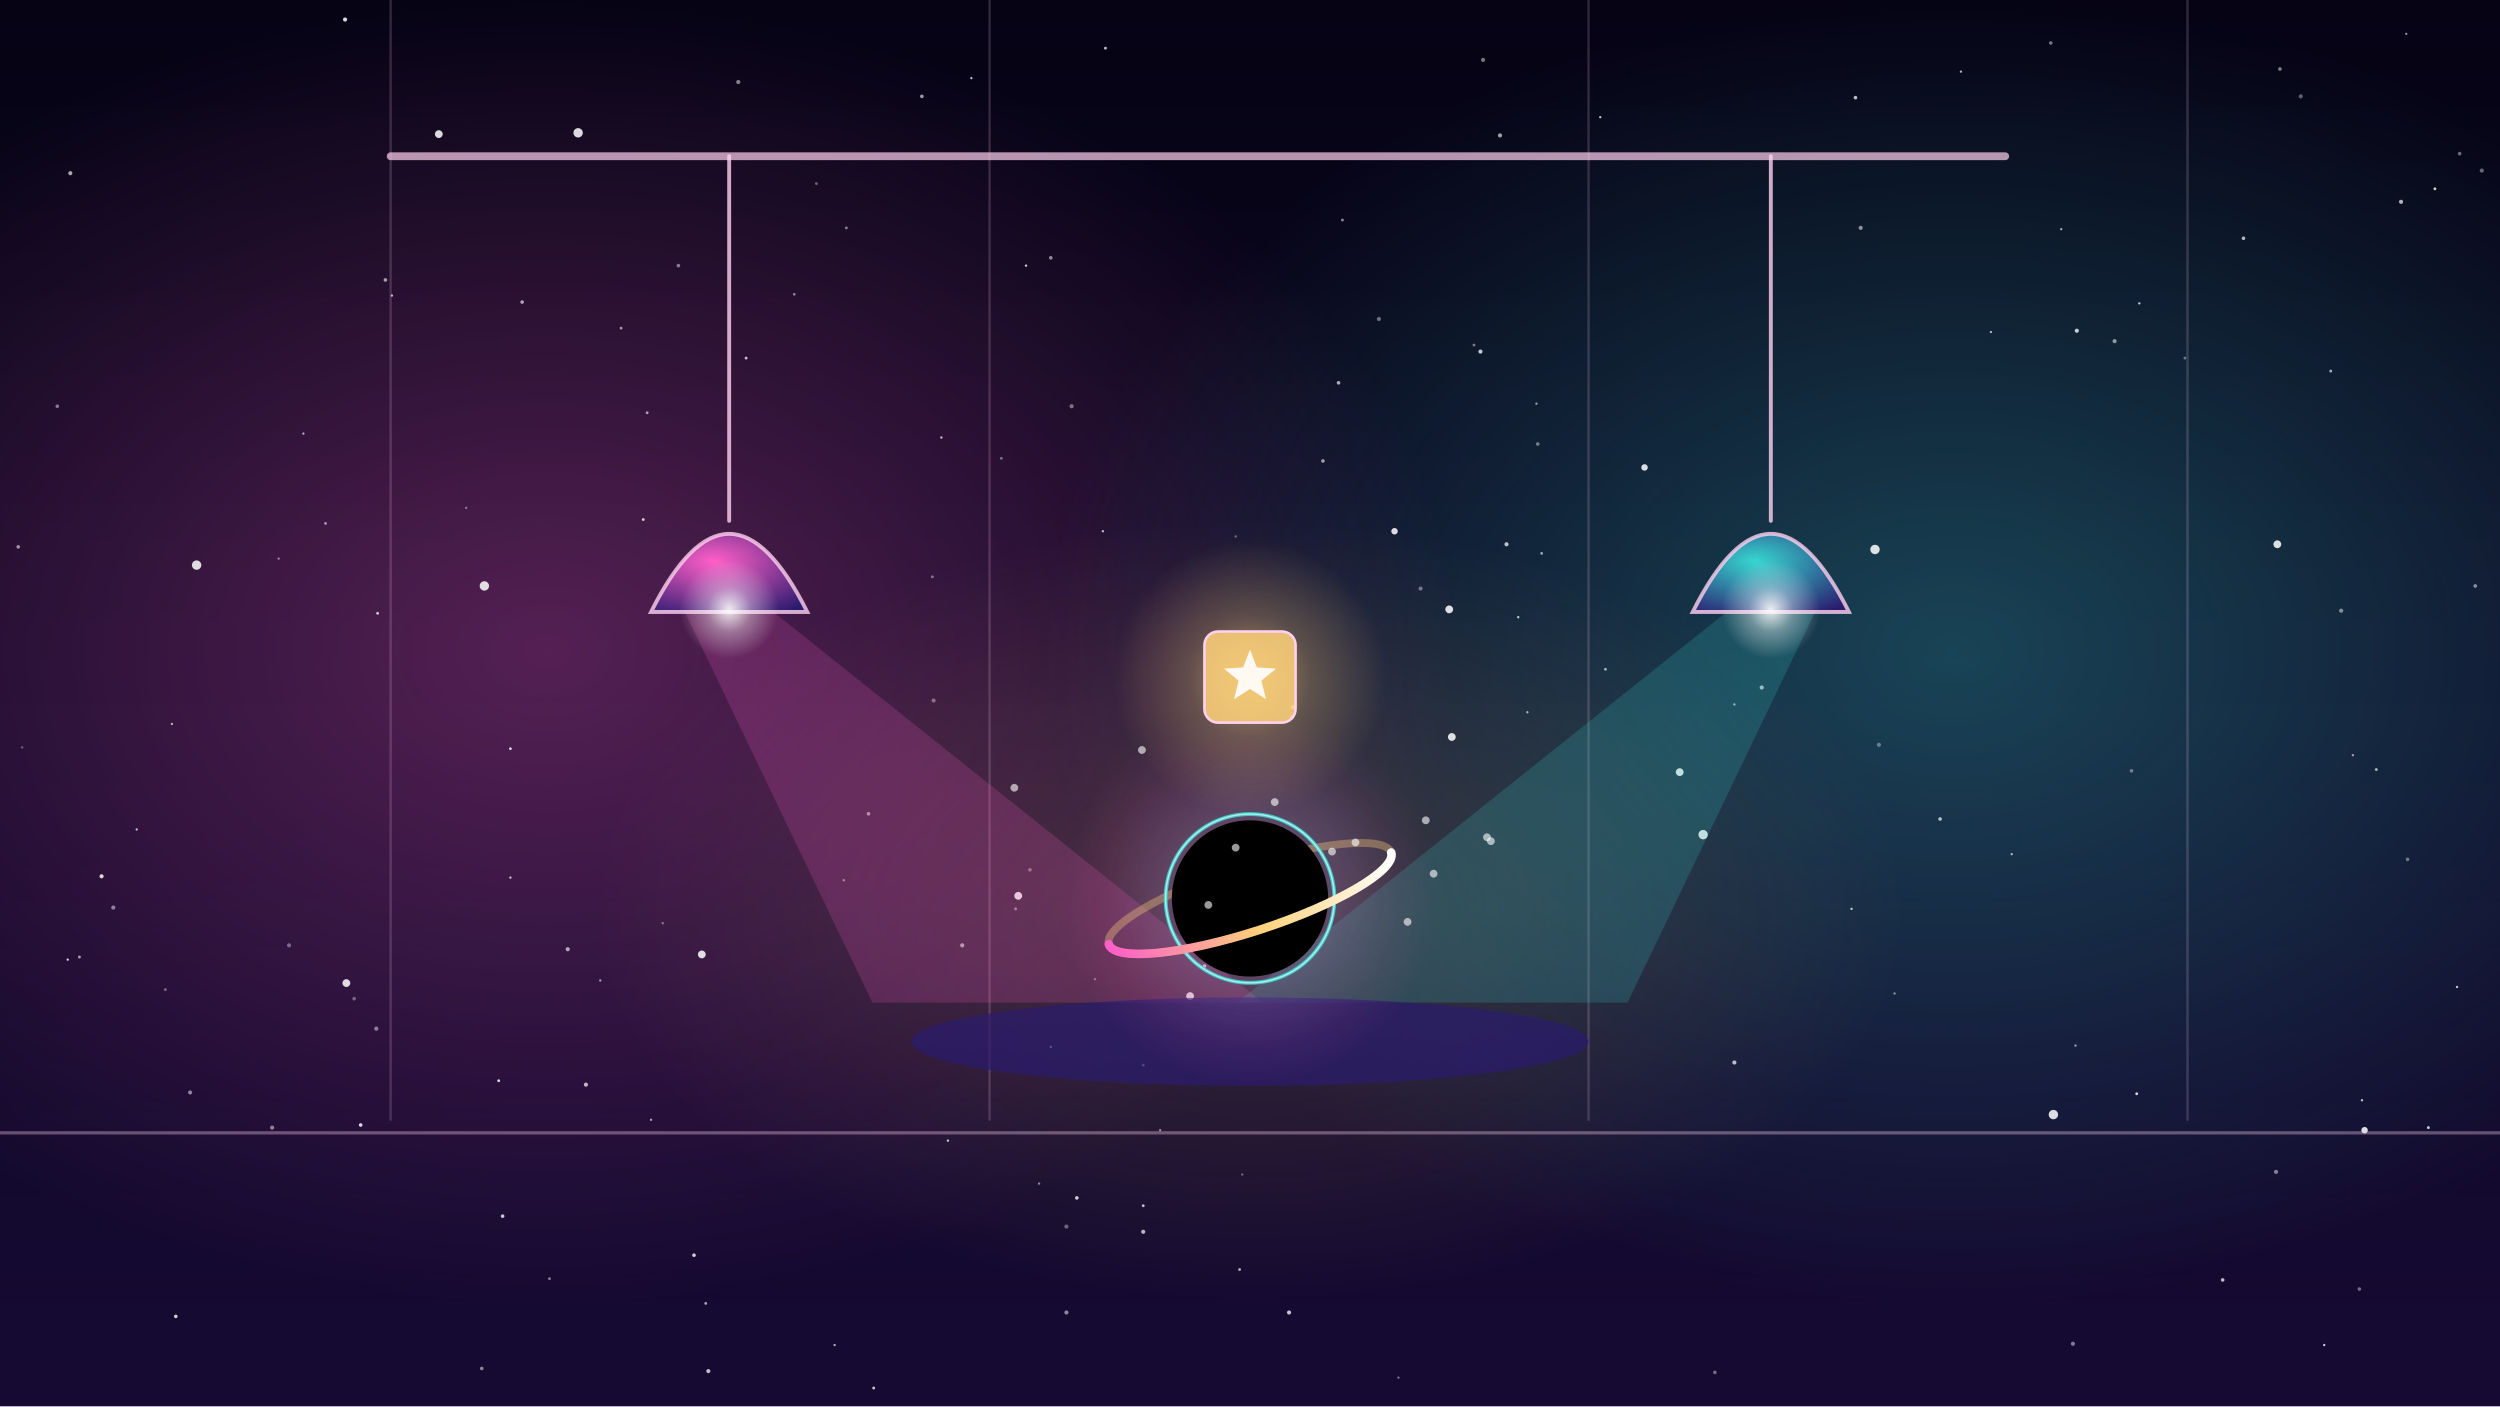
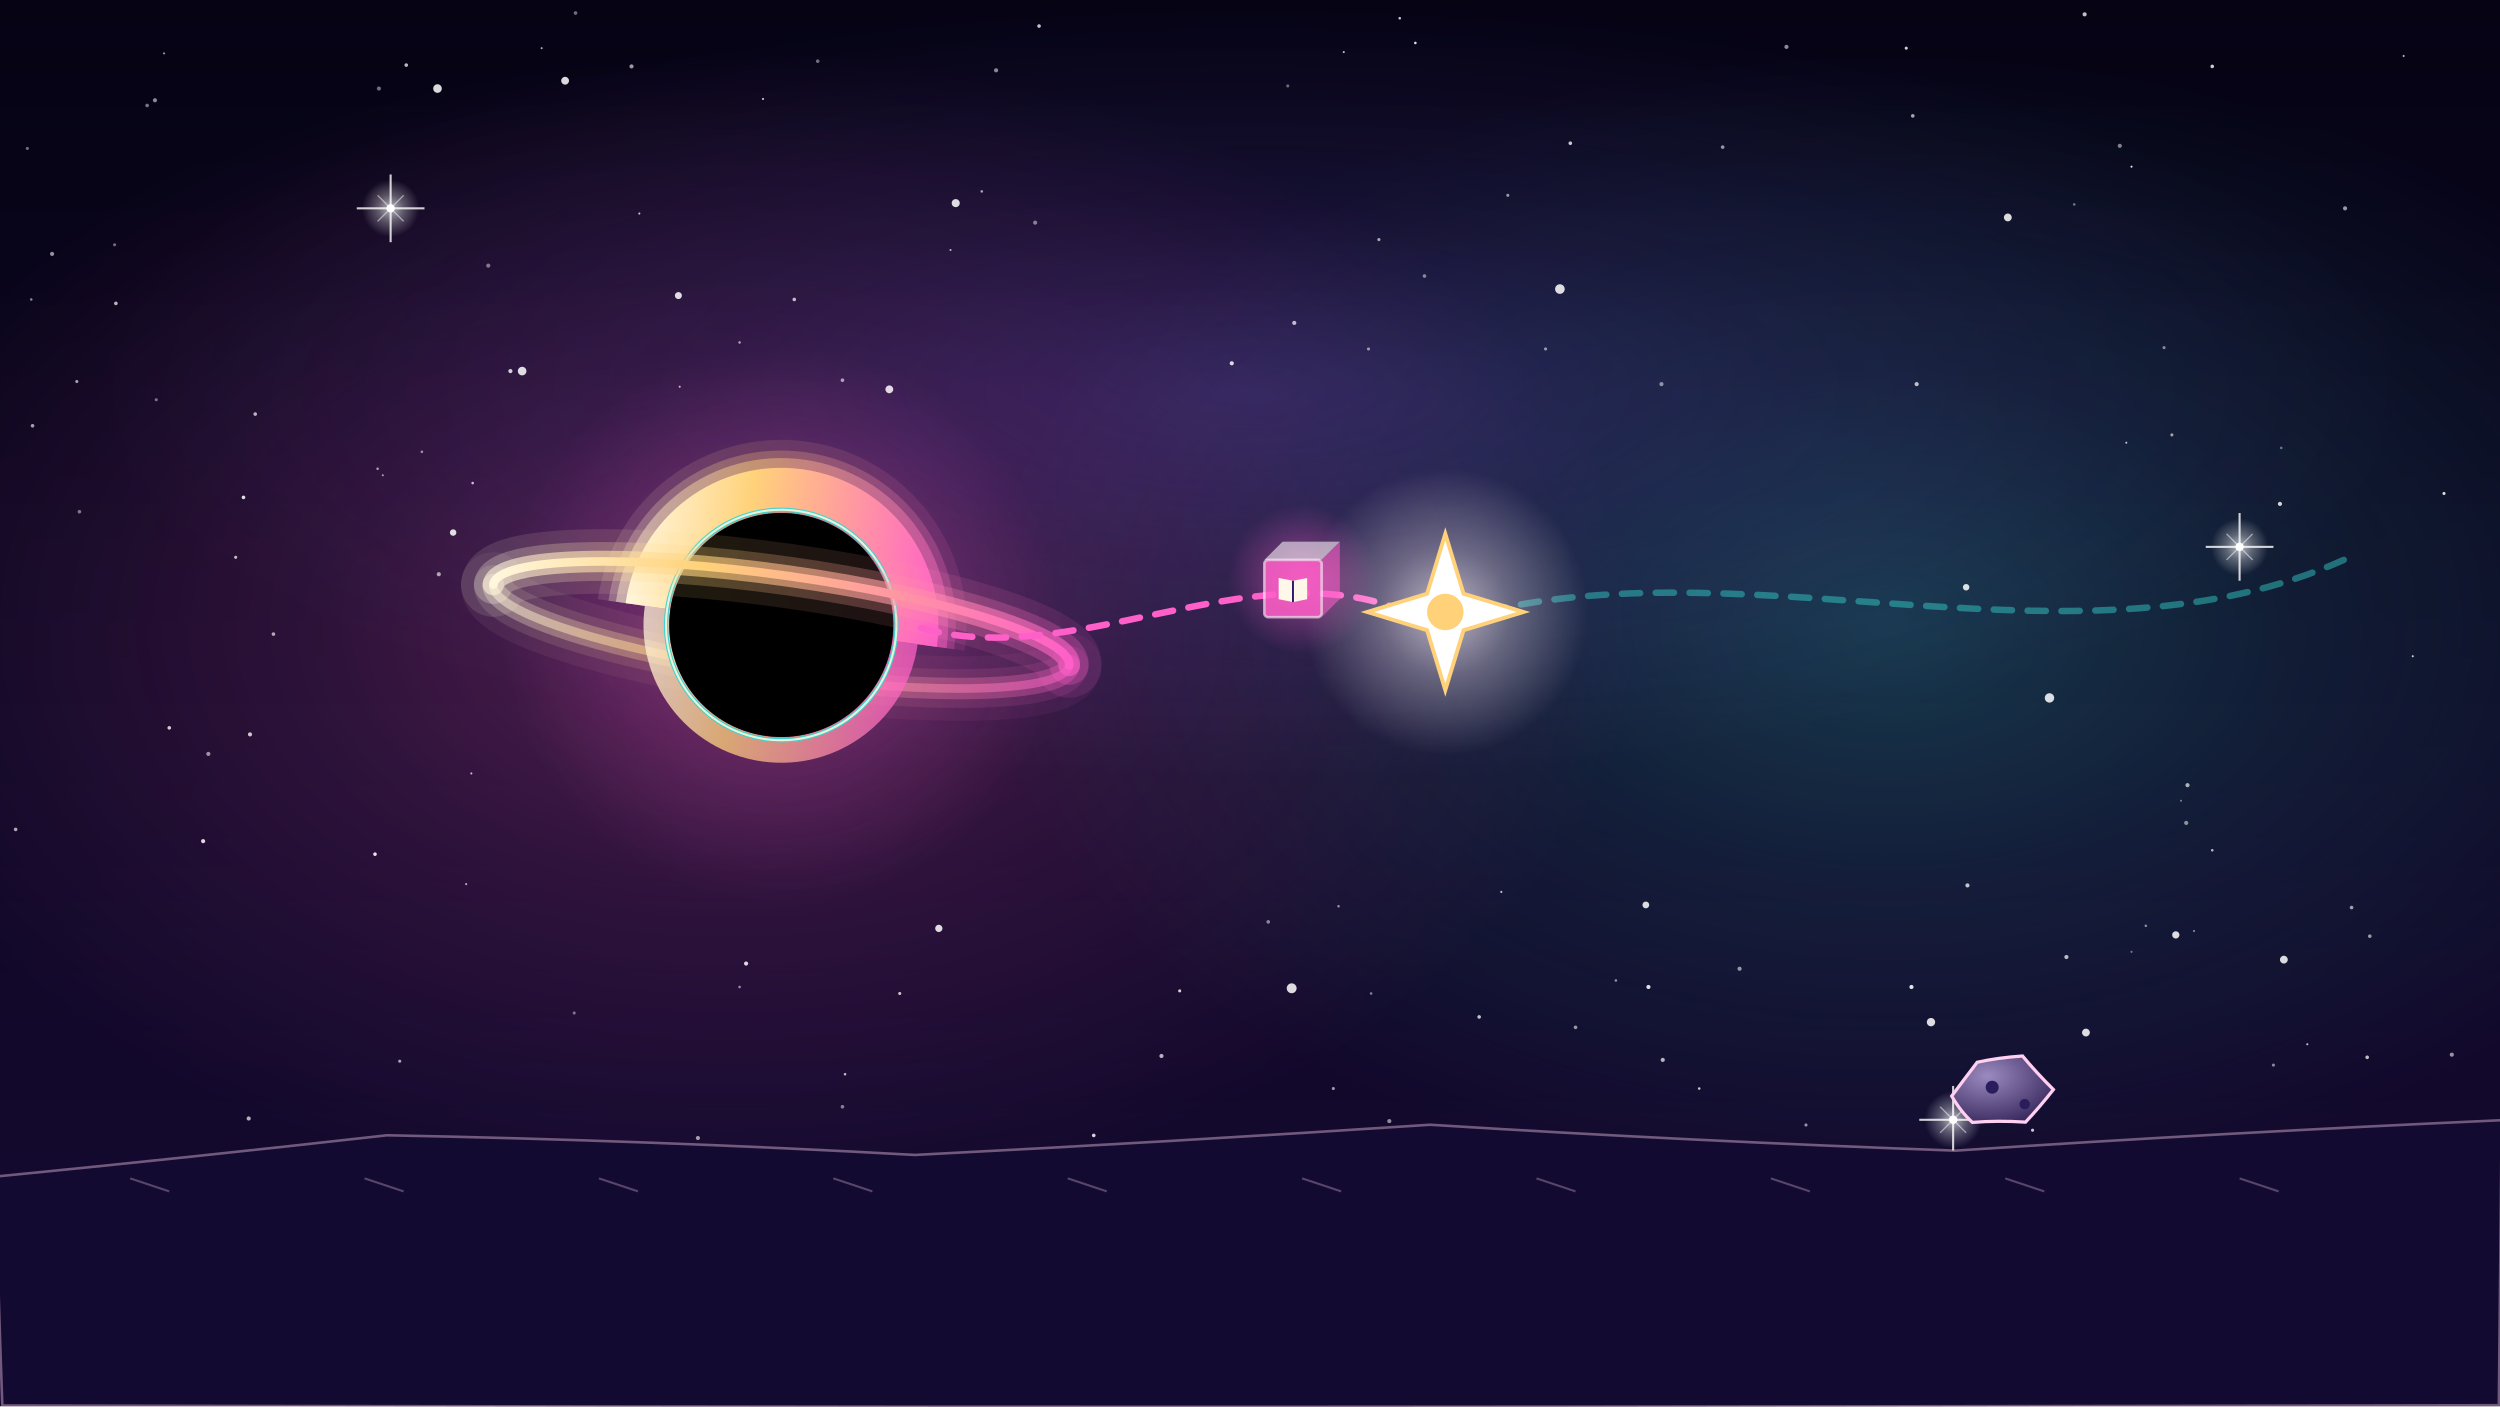
<svg xmlns="http://www.w3.org/2000/svg" viewBox="0 0 1920 1080" width="1920" height="1080">
  <defs>
-     <linearGradient id="U058lg1" x1="0" y1="0" x2="0" y2="1">
-       <stop offset="0" stop-color="#050314" stop-opacity="1" />
-       <stop offset="1" stop-color="#160a33" stop-opacity="1" />
+     <linearGradient id="U055bg" x1="0" y1="0" x2="0" y2="1">
+       <stop offset="0" stop-color="#050314" />
+       <stop offset="1" stop-color="#160a33" />
    </linearGradient>
-     <radialGradient id="U058nb2">
+     <radialGradient id="U055r1" cx="0.5" cy="0.5" r=".5">
      <stop offset="0" stop-color="#ff5fc8" stop-opacity="1" />
+       <stop offset="0.45" stop-color="#ff5fc8" stop-opacity=".45" />
      <stop offset="1" stop-color="#ff5fc8" stop-opacity="0" />
    </radialGradient>
-     <radialGradient id="U058nb3">
+     <radialGradient id="U055r2" cx="0.5" cy="0.5" r=".5">
      <stop offset="0" stop-color="#36d6d0" stop-opacity="1" />
+       <stop offset="0.45" stop-color="#36d6d0" stop-opacity=".45" />
      <stop offset="1" stop-color="#36d6d0" stop-opacity="0" />
    </radialGradient>
-     <radialGradient id="U058nb4">
-       <stop offset="0" stop-color="#ffd27a" stop-opacity="1" />
-       <stop offset="1" stop-color="#ffd27a" stop-opacity="0" />
-     </radialGradient>
-     <radialGradient id="U058rg5" cx="0.4" cy="0.35" r="0.8">
-       <stop offset="0" stop-color="#ff5fc8" />
-       <stop offset="1" stop-color="#2a1b6e" />
-     </radialGradient>
-     <radialGradient id="U058gl6">
-       <stop offset="0" stop-color="#fff" stop-opacity="1" />
-       <stop offset=".45" stop-color="#fff" stop-opacity=".4" />
-       <stop offset="1" stop-color="#fff" stop-opacity="0" />
-     </radialGradient>
-     <radialGradient id="U058rg7" cx="0.4" cy="0.35" r="0.8">
-       <stop offset="0" stop-color="#36d6d0" />
-       <stop offset="1" stop-color="#2a1b6e" />
-     </radialGradient>
-     <radialGradient id="U058gl8">
-       <stop offset="0" stop-color="#fff" stop-opacity="1" />
-       <stop offset=".45" stop-color="#fff" stop-opacity=".4" />
-       <stop offset="1" stop-color="#fff" stop-opacity="0" />
-     </radialGradient>
-     <radialGradient id="U058gl9">
+     <radialGradient id="U055r3" cx="0.5" cy="0.5" r=".5">
+       <stop offset="0" stop-color="#8a6bff" stop-opacity="1" />
+       <stop offset="0.45" stop-color="#8a6bff" stop-opacity=".45" />
+       <stop offset="1" stop-color="#8a6bff" stop-opacity="0" />
+     </radialGradient>
+     <radialGradient id="U055r4" cx="0.5" cy="0.5" r=".5">
+       <stop offset="0" stop-color="#ffffff" stop-opacity="1" />
+       <stop offset="0.45" stop-color="#ffffff" stop-opacity=".45" />
+       <stop offset="1" stop-color="#ffffff" stop-opacity="0" />
+     </radialGradient>
+     <radialGradient id="U055r5" cx="0.5" cy="0.5" r=".5">
+       <stop offset="0" stop-color="#ffffff" stop-opacity="1" />
+       <stop offset="0.45" stop-color="#ffffff" stop-opacity=".45" />
+       <stop offset="1" stop-color="#ffffff" stop-opacity="0" />
+     </radialGradient>
+     <radialGradient id="U055r6" cx="0.5" cy="0.5" r=".5">
+       <stop offset="0" stop-color="#ffffff" stop-opacity="1" />
+       <stop offset="0.45" stop-color="#ffffff" stop-opacity=".45" />
+       <stop offset="1" stop-color="#ffffff" stop-opacity="0" />
+     </radialGradient>
+     <linearGradient id="U055dk7" x1="0" x2="1">
+       <stop offset="0" stop-color="#fff6dc" />
+       <stop offset=".35" stop-color="#ffd27a" />
+       <stop offset="1" stop-color="#ff5fc8" />
+     </linearGradient>
+     <radialGradient id="U055r8" cx="0.5" cy="0.5" r=".5">
      <stop offset="0" stop-color="#ff5fc8" stop-opacity="1" />
-       <stop offset=".45" stop-color="#ff5fc8" stop-opacity=".4" />
+       <stop offset="0.5" stop-color="#ff5fc8" stop-opacity=".45" />
      <stop offset="1" stop-color="#ff5fc8" stop-opacity="0" />
    </radialGradient>
-     <radialGradient id="U058gl10">
-       <stop offset="0" stop-color="#36d6d0" stop-opacity="1" />
-       <stop offset=".45" stop-color="#36d6d0" stop-opacity=".4" />
-       <stop offset="1" stop-color="#36d6d0" stop-opacity="0" />
-     </radialGradient>
-     <linearGradient id="U058dk11" x1="0" x2="1">
-       <stop offset="0" stop-color="#ff5fc8" />
-       <stop offset=".5" stop-color="#ffd27a" />
-       <stop offset="1" stop-color="#fff" />
-     </linearGradient>
-     <radialGradient id="U058gl12">
-       <stop offset="0" stop-color="#ffd27a" stop-opacity="1" />
-       <stop offset=".45" stop-color="#ffd27a" stop-opacity=".4" />
-       <stop offset="1" stop-color="#ffd27a" stop-opacity="0" />
+     <radialGradient id="U055r9" cx="0.5" cy="0.5" r=".5">
+       <stop offset="0" stop-color="#fff3f9" stop-opacity="1" />
+       <stop offset="0.45" stop-color="#fff3f9" stop-opacity=".45" />
+       <stop offset="1" stop-color="#fff3f9" stop-opacity="0" />
+     </radialGradient>
+     <radialGradient id="U055r10" cx="0.5" cy="0.5" r=".5">
+       <stop offset="0" stop-color="#ff5fc8" stop-opacity="1" />
+       <stop offset="0.45" stop-color="#ff5fc8" stop-opacity=".45" />
+       <stop offset="1" stop-color="#ff5fc8" stop-opacity="0" />
+     </radialGradient>
+     <radialGradient id="U055b11" cx="0.35" cy="0.3" r=".75">
+       <stop offset="0" stop-color="#9a8ac0" />
+       <stop offset="1" stop-color="#3a2a60" />
    </radialGradient>
  </defs>
-   <rect width="1920" height="1080" fill="url(#U058lg1)" />
-   <g id="mv-drift-nebula-1">
-     <ellipse cx="420" cy="500" rx="700" ry="500" fill="url(#U058nb2)" opacity="0.3" />
-     <ellipse cx="1500" cy="500" rx="700" ry="500" fill="url(#U058nb3)" opacity="0.3" />
-     <ellipse cx="960" cy="700" rx="500" ry="300" fill="url(#U058nb4)" opacity="0.18" />
-   </g>
-   <g id="stars-far">
-     <circle cx="14" cy="420" r="1.4" fill="#fff" opacity="0.54" />
-     <circle cx="265" cy="15" r="1.6" fill="#fff" opacity="0.84" />
-     <circle cx="1825" cy="591" r="1.1" fill="#fff" opacity="0.68" />
-     <circle cx="769" cy="352" r="1.1" fill="#fff" opacity="0.40" />
-     <circle cx="1748" cy="900" r="1.6" fill="#fff" opacity="0.47" />
-     <circle cx="1016" cy="354" r="1.4" fill="#fff" opacity="0.58" />
-     <circle cx="1422" cy="698" r="0.9" fill="#fff" opacity="0.75" />
-     <circle cx="1637" cy="592" r="1.4" fill="#fff" opacity="0.39" />
-     <circle cx="1870" cy="145" r="1.1" fill="#fff" opacity="0.81" />
-     <circle cx="841" cy="752" r="0.9" fill="#fff" opacity="0.40" />
-     <circle cx="401" cy="232" r="1.4" fill="#fff" opacity="0.62" />
-     <circle cx="542" cy="1001" r="1.1" fill="#fff" opacity="0.61" />
-     <circle cx="370" cy="1051" r="1.4" fill="#fff" opacity="0.50" />
-     <circle cx="1889" cy="118" r="1.4" fill="#fff" opacity="0.41" />
-     <circle cx="209" cy="866" r="1.6" fill="#fff" opacity="0.49" />
-     <circle cx="1031" cy="169" r="1.1" fill="#fff" opacity="0.52" />
-     <circle cx="1751" cy="53" r="1.4" fill="#fff" opacity="0.49" />
-     <circle cx="135" cy="1011" r="1.4" fill="#fff" opacity="0.79" />
-     <circle cx="358" cy="390" r="0.9" fill="#fff" opacity="0.41" />
-     <circle cx="1229" cy="90" r="0.9" fill="#fff" opacity="0.76" />
-     <circle cx="952" cy="975" r="1.1" fill="#fff" opacity="0.67" />
-     <circle cx="1332" cy="541" r="0.9" fill="#fff" opacity="0.65" />
-     <circle cx="296" cy="215" r="1.4" fill="#fff" opacity="0.60" />
-     <circle cx="301" cy="227" r="0.9" fill="#fff" opacity="0.73" />
-     <circle cx="891" cy="868" r="0.9" fill="#fff" opacity="0.54" />
-     <circle cx="450" cy="833" r="1.6" fill="#fff" opacity="0.71" />
-     <circle cx="1455" cy="763" r="0.9" fill="#fff" opacity="0.52" />
-     <circle cx="1545" cy="656" r="0.9" fill="#fff" opacity="0.66" />
-     <circle cx="222" cy="726" r="1.6" fill="#fff" opacity="0.36" />
-     <circle cx="521" cy="204" r="1.4" fill="#fff" opacity="0.46" />
-     <circle cx="497" cy="317" r="1.1" fill="#fff" opacity="0.59" />
-     <circle cx="1849" cy="660" r="1.4" fill="#fff" opacity="0.40" />
-     <circle cx="1592" cy="1032" r="1.6" fill="#fff" opacity="0.46" />
-     <circle cx="1139" cy="46" r="1.6" fill="#fff" opacity="0.45" />
-     <circle cx="87" cy="697" r="1.6" fill="#fff" opacity="0.48" />
-     <circle cx="1028" cy="294" r="1.4" fill="#fff" opacity="0.65" />
-     <circle cx="1785" cy="1033" r="0.9" fill="#fff" opacity="0.79" />
-     <circle cx="739" cy="726" r="1.6" fill="#fff" opacity="0.58" />
-     <circle cx="61" cy="735" r="1.1" fill="#fff" opacity="0.62" />
-     <circle cx="132" cy="556" r="0.9" fill="#fff" opacity="0.67" />
-     <circle cx="717" cy="538" r="1.6" fill="#fff" opacity="0.37" />
-     <circle cx="870" cy="731" r="0.9" fill="#fff" opacity="0.47" />
-     <circle cx="1906" cy="131" r="1.6" fill="#fff" opacity="0.38" />
-     <circle cx="1848" cy="26" r="0.9" fill="#fff" opacity="0.55" />
-     <circle cx="17" cy="574" r="0.9" fill="#fff" opacity="0.35" />
-     <circle cx="1490" cy="629" r="1.4" fill="#fff" opacity="0.69" />
-     <circle cx="1844" cy="155" r="1.6" fill="#fff" opacity="0.68" />
-     <circle cx="127" cy="760" r="1.1" fill="#fff" opacity="0.38" />
-     <circle cx="1091" cy="452" r="1.6" fill="#fff" opacity="0.38" />
-     <circle cx="544" cy="1053" r="1.6" fill="#fff" opacity="0.73" />
-     <circle cx="1180" cy="310" r="0.9" fill="#fff" opacity="0.58" />
-     <circle cx="54" cy="133" r="1.6" fill="#fff" opacity="0.65" />
-     <circle cx="849" cy="37" r="1.1" fill="#fff" opacity="0.75" />
-     <circle cx="878" cy="926" r="1.1" fill="#fff" opacity="0.75" />
-     <circle cx="791" cy="668" r="1.4" fill="#fff" opacity="0.37" />
-     <circle cx="819" cy="942" r="1.6" fill="#fff" opacity="0.36" />
-     <circle cx="78" cy="673" r="1.6" fill="#fff" opacity="0.83" />
-     <circle cx="1865" cy="866" r="1.1" fill="#fff" opacity="0.80" />
-     <circle cx="1723" cy="183" r="1.4" fill="#fff" opacity="0.69" />
-     <circle cx="233" cy="333" r="0.9" fill="#fff" opacity="0.65" />
-     <circle cx="723" cy="336" r="0.9" fill="#fff" opacity="0.78" />
-     <circle cx="1641" cy="840" r="1.1" fill="#fff" opacity="0.83" />
-     <circle cx="1184" cy="425" r="1.1" fill="#fff" opacity="0.57" />
-     <circle cx="1529" cy="255" r="0.9" fill="#fff" opacity="0.67" />
-     <circle cx="708" cy="74" r="1.4" fill="#fff" opacity="0.60" />
-     <circle cx="1157" cy="418" r="1.6" fill="#fff" opacity="0.72" />
-     <circle cx="1353" cy="528" r="1.6" fill="#fff" opacity="0.66" />
-     <circle cx="1059" cy="245" r="1.6" fill="#fff" opacity="0.40" />
-     <circle cx="509" cy="709" r="0.9" fill="#fff" opacity="0.43" />
-     <circle cx="1814" cy="845" r="0.9" fill="#fff" opacity="0.76" />
-     <circle cx="780" cy="698" r="1.1" fill="#fff" opacity="0.47" />
-     <circle cx="648" cy="676" r="0.9" fill="#fff" opacity="0.52" />
-     <circle cx="146" cy="839" r="1.6" fill="#fff" opacity="0.49" />
-     <circle cx="1443" cy="572" r="1.6" fill="#fff" opacity="0.35" />
-     <circle cx="494" cy="399" r="1.1" fill="#fff" opacity="0.78" />
-     <circle cx="392" cy="674" r="0.9" fill="#fff" opacity="0.74" />
-     <circle cx="671" cy="1066" r="1.1" fill="#fff" opacity="0.78" />
-     <circle cx="44" cy="312" r="1.4" fill="#fff" opacity="0.45" />
-     <circle cx="52" cy="737" r="0.9" fill="#fff" opacity="0.81" />
-     <circle cx="290" cy="471" r="1.1" fill="#fff" opacity="0.76" />
-     <circle cx="1887" cy="758" r="0.9" fill="#fff" opacity="0.78" />
-     <circle cx="1173" cy="547" r="0.9" fill="#fff" opacity="0.65" />
-     <circle cx="798" cy="909" r="0.9" fill="#fff" opacity="0.51" />
-     <circle cx="548" cy="449" r="0.9" fill="#fff" opacity="0.65" />
-     <circle cx="746" cy="60" r="0.9" fill="#fff" opacity="0.73" />
-     <circle cx="289" cy="790" r="1.6" fill="#fff" opacity="0.47" />
-     <circle cx="1233" cy="514" r="1.1" fill="#fff" opacity="0.62" />
-     <circle cx="1429" cy="175" r="1.6" fill="#fff" opacity="0.53" />
-     <circle cx="990" cy="1008" r="1.6" fill="#fff" opacity="0.76" />
-     <circle cx="1790" cy="285" r="1.1" fill="#fff" opacity="0.65" />
-     <circle cx="461" cy="753" r="0.9" fill="#fff" opacity="0.60" />
-     <circle cx="250" cy="402" r="1.1" fill="#fff" opacity="0.55" />
-     <circle cx="992" cy="551" r="1.6" fill="#fff" opacity="0.60" />
-     <circle cx="392" cy="575" r="1.1" fill="#fff" opacity="0.78" />
-     <circle cx="1152" cy="104" r="1.6" fill="#fff" opacity="0.62" />
-     <circle cx="272" cy="767" r="1.4" fill="#fff" opacity="0.36" />
-     <circle cx="1643" cy="233" r="0.9" fill="#fff" opacity="0.76" />
-     <circle cx="1807" cy="580" r="0.9" fill="#fff" opacity="0.59" />
-     <circle cx="925" cy="742" r="1.4" fill="#fff" opacity="0.80" />
-     <circle cx="728" cy="876" r="0.9" fill="#fff" opacity="0.77" />
-     <circle cx="277" cy="864" r="1.4" fill="#fff" opacity="0.84" />
-     <circle cx="1901" cy="450" r="1.4" fill="#fff" opacity="0.51" />
-     <circle cx="807" cy="198" r="1.4" fill="#fff" opacity="0.52" />
-     <circle cx="1595" cy="254" r="1.6" fill="#fff" opacity="0.77" />
-     <circle cx="1583" cy="176" r="0.9" fill="#fff" opacity="0.61" />
-     <circle cx="716" cy="443" r="1.1" fill="#fff" opacity="0.41" />
-     <circle cx="827" cy="920" r="1.4" fill="#fff" opacity="0.79" />
-     <circle cx="1332" cy="816" r="1.6" fill="#fff" opacity="0.70" />
-     <circle cx="1074" cy="1058" r="0.9" fill="#fff" opacity="0.44" />
-     <circle cx="667" cy="625" r="1.4" fill="#fff" opacity="0.54" />
-     <circle cx="878" cy="818" r="1.1" fill="#fff" opacity="0.63" />
-     <circle cx="1166" cy="474" r="0.9" fill="#fff" opacity="0.79" />
-     <circle cx="1767" cy="74" r="1.6" fill="#fff" opacity="0.36" />
-     <circle cx="1132" cy="265" r="1.1" fill="#fff" opacity="0.44" />
-     <circle cx="641" cy="1033" r="0.9" fill="#fff" opacity="0.67" />
-     <circle cx="500" cy="860" r="0.9" fill="#fff" opacity="0.63" />
-     <circle cx="386" cy="934" r="1.4" fill="#fff" opacity="0.77" />
-     <circle cx="847" cy="408" r="0.9" fill="#fff" opacity="0.74" />
-     <circle cx="1624" cy="262" r="1.6" fill="#fff" opacity="0.53" />
-     <circle cx="1707" cy="983" r="1.4" fill="#fff" opacity="0.72" />
-     <circle cx="1798" cy="469" r="1.6" fill="#fff" opacity="0.48" />
-     <circle cx="819" cy="1008" r="1.6" fill="#fff" opacity="0.51" />
-     <circle cx="650" cy="175" r="1.1" fill="#fff" opacity="0.48" />
-     <circle cx="533" cy="964" r="1.4" fill="#fff" opacity="0.80" />
-     <circle cx="1425" cy="75" r="1.4" fill="#fff" opacity="0.73" />
-     <circle cx="477" cy="252" r="1.1" fill="#fff" opacity="0.55" />
-     <circle cx="1181" cy="341" r="1.4" fill="#fff" opacity="0.43" />
-     <circle cx="383" cy="830" r="1.1" fill="#fff" opacity="0.83" />
-     <circle cx="610" cy="226" r="1.1" fill="#fff" opacity="0.45" />
-     <circle cx="1594" cy="803" r="0.9" fill="#fff" opacity="0.59" />
-     <circle cx="573" cy="275" r="1.1" fill="#fff" opacity="0.75" />
-     <circle cx="627" cy="141" r="1.1" fill="#fff" opacity="0.37" />
-     <circle cx="949" cy="412" r="0.9" fill="#fff" opacity="0.40" />
-     <circle cx="1137" cy="270" r="1.6" fill="#fff" opacity="0.76" />
-     <circle cx="436" cy="729" r="1.6" fill="#fff" opacity="0.63" />
-     <circle cx="1575" cy="33" r="1.4" fill="#fff" opacity="0.44" />
-     <circle cx="567" cy="63" r="1.6" fill="#fff" opacity="0.50" />
-     <circle cx="878" cy="946" r="1.6" fill="#fff" opacity="0.69" />
-     <circle cx="807" cy="804" r="0.9" fill="#fff" opacity="0.81" />
-     <circle cx="823" cy="312" r="1.6" fill="#fff" opacity="0.42" />
-     <circle cx="1812" cy="990" r="1.4" fill="#fff" opacity="0.39" />
-     <circle cx="1678" cy="275" r="1.1" fill="#fff" opacity="0.39" />
-     <circle cx="1506" cy="55" r="0.9" fill="#fff" opacity="0.69" />
-     <circle cx="788" cy="204" r="0.9" fill="#fff" opacity="0.83" />
-     <circle cx="954" cy="902" r="0.9" fill="#fff" opacity="0.37" />
-     <circle cx="214" cy="429" r="0.9" fill="#fff" opacity="0.49" />
-     <circle cx="105" cy="637" r="0.9" fill="#fff" opacity="0.72" />
-     <circle cx="993" cy="543" r="1.6" fill="#fff" opacity="0.76" />
-     <circle cx="1317" cy="1054" r="1.4" fill="#fff" opacity="0.40" />
-     <circle cx="422" cy="982" r="1.1" fill="#fff" opacity="0.48" />
+   <rect id="bg-sky" width="1920" height="1080" fill="url(#U055bg)" />
+   <g id="mv-drift-nebula-u055">
+     <ellipse cx="560" cy="480" rx="700" ry="440" fill="url(#U055r1)" opacity="0.3" />
+   </g>
+   <ellipse cx="1450" cy="480" rx="700" ry="440" fill="url(#U055r2)" opacity="0.24" />
+   <ellipse cx="960" cy="300" rx="900" ry="300" fill="url(#U055r3)" opacity="0.24" />
+   <g id="bg-stars">
+     <circle cx="810" cy="885" r="1.2" fill="#fff" opacity="0.85" />
+     <circle cx="1187" cy="268" r="1.2" fill="#fff" opacity="0.55" />
+     <circle cx="324" cy="347" r="1.0" fill="#fff" opacity="0.54" />
+     <circle cx="691" cy="763" r="1.2" fill="#fff" opacity="0.75" />
+     <circle cx="795" cy="171" r="1.6" fill="#fff" opacity="0.46" />
+     <circle cx="1752" cy="344" r="1.0" fill="#fff" opacity="0.40" />
+     <circle cx="58" cy="1063" r="1.4" fill="#fff" opacity="0.67" />
+     <circle cx="1087" cy="33" r="1.0" fill="#fff" opacity="0.87" />
+     <circle cx="1662" cy="267" r="1.2" fill="#fff" opacity="0.49" />
+     <circle cx="1628" cy="112" r="1.6" fill="#fff" opacity="0.49" />
+     <circle cx="196" cy="318" r="1.4" fill="#fff" opacity="0.69" />
+     <circle cx="730" cy="192" r="0.8" fill="#fff" opacity="0.66" />
+     <circle cx="126" cy="41" r="0.8" fill="#fff" opacity="0.60" />
+     <circle cx="24" cy="230" r="1.0" fill="#fff" opacity="0.51" />
+     <circle cx="1266" cy="758" r="1.6" fill="#fff" opacity="0.87" />
+     <circle cx="671" cy="1001" r="1.6" fill="#fff" opacity="0.46" />
+     <circle cx="1846" cy="43" r="0.8" fill="#fff" opacity="0.71" />
+     <circle cx="1637" cy="731" r="0.8" fill="#fff" opacity="0.44" />
+     <circle cx="1032" cy="40" r="0.8" fill="#fff" opacity="0.73" />
+     <circle cx="1818" cy="812" r="1.4" fill="#fff" opacity="0.73" />
+     <circle cx="1511" cy="680" r="1.6" fill="#fff" opacity="0.75" />
+     <circle cx="1136" cy="781" r="1.4" fill="#fff" opacity="0.74" />
+     <circle cx="586" cy="76" r="0.8" fill="#fff" opacity="0.79" />
+     <circle cx="120" cy="307" r="1.2" fill="#fff" opacity="0.42" />
+     <circle cx="974" cy="708" r="1.4" fill="#fff" opacity="0.49" />
+     <circle cx="210" cy="487" r="1.4" fill="#fff" opacity="0.64" />
+     <circle cx="1065" cy="950" r="1.6" fill="#fff" opacity="0.75" />
+     <circle cx="1305" cy="836" r="1.0" fill="#fff" opacity="0.76" />
+     <circle cx="973" cy="906" r="1.0" fill="#fff" opacity="0.77" />
+     <circle cx="1820" cy="719" r="1.4" fill="#fff" opacity="0.57" />
+     <circle cx="1028" cy="696" r="1.0" fill="#fff" opacity="0.52" />
+     <circle cx="1587" cy="735" r="1.6" fill="#fff" opacity="0.71" />
+     <circle cx="1628" cy="1032" r="0.8" fill="#fff" opacity="0.79" />
+     <circle cx="358" cy="679" r="0.8" fill="#fff" opacity="0.68" />
+     <circle cx="1675" cy="615" r="0.8" fill="#fff" opacity="0.42" />
+     <circle cx="61" cy="393" r="1.4" fill="#fff" opacity="0.44" />
+     <circle cx="737" cy="928" r="1.0" fill="#fff" opacity="0.82" />
+     <circle cx="568" cy="263" r="1.0" fill="#fff" opacity="0.59" />
+     <circle cx="1504" cy="1015" r="1.4" fill="#fff" opacity="0.57" />
+     <circle cx="1177" cy="972" r="1.4" fill="#fff" opacity="0.88" />
+     <circle cx="568" cy="758" r="1.0" fill="#fff" opacity="0.53" />
+     <circle cx="442" cy="10" r="1.4" fill="#fff" opacity="0.43" />
+     <circle cx="840" cy="872" r="1.4" fill="#fff" opacity="0.82" />
+     <circle cx="290" cy="360" r="1.0" fill="#fff" opacity="0.59" />
+     <circle cx="375" cy="204" r="1.6" fill="#fff" opacity="0.44" />
+     <circle cx="1806" cy="697" r="1.4" fill="#fff" opacity="0.60" />
+     <circle cx="1059" cy="184" r="1.2" fill="#fff" opacity="0.64" />
+     <circle cx="798" cy="20" r="1.4" fill="#fff" opacity="0.76" />
+     <circle cx="1282" cy="968" r="1.2" fill="#fff" opacity="0.81" />
+     <circle cx="363" cy="371" r="1.0" fill="#fff" opacity="0.74" />
+     <circle cx="647" cy="850" r="1.4" fill="#fff" opacity="0.47" />
+     <circle cx="1883" cy="810" r="1.6" fill="#fff" opacity="0.56" />
+     <circle cx="59" cy="293" r="1.2" fill="#fff" opacity="0.63" />
+     <circle cx="678" cy="908" r="1.4" fill="#fff" opacity="0.56" />
+     <circle cx="1877" cy="379" r="1.2" fill="#fff" opacity="0.85" />
+     <circle cx="1336" cy="744" r="1.6" fill="#fff" opacity="0.56" />
+     <circle cx="1372" cy="36" r="1.6" fill="#fff" opacity="0.54" />
+     <circle cx="1067" cy="861" r="1.6" fill="#fff" opacity="0.53" />
+     <circle cx="1206" cy="110" r="1.4" fill="#fff" opacity="0.78" />
+     <circle cx="446" cy="1059" r="1.4" fill="#fff" opacity="0.52" />
+     <circle cx="1094" cy="212" r="1.4" fill="#fff" opacity="0.48" />
+     <circle cx="1733" cy="952" r="1.4" fill="#fff" opacity="0.88" />
+     <circle cx="25" cy="327" r="1.4" fill="#fff" opacity="0.61" />
+     <circle cx="312" cy="50" r="1.4" fill="#fff" opacity="0.72" />
+     <circle cx="1772" cy="802" r="0.8" fill="#fff" opacity="0.74" />
+     <circle cx="392" cy="285" r="1.6" fill="#fff" opacity="0.80" />
+     <circle cx="647" cy="292" r="1.4" fill="#fff" opacity="0.60" />
+     <circle cx="307" cy="815" r="1.2" fill="#fff" opacity="0.63" />
+     <circle cx="337" cy="441" r="1.6" fill="#fff" opacity="0.61" />
+     <circle cx="174" cy="1013" r="1.2" fill="#fff" opacity="0.57" />
+     <circle cx="522" cy="297" r="0.8" fill="#fff" opacity="0.71" />
+     <circle cx="1593" cy="157" r="1.0" fill="#fff" opacity="0.43" />
+     <circle cx="1732" cy="979" r="0.8" fill="#fff" opacity="0.85" />
+     <circle cx="1648" cy="711" r="1.0" fill="#fff" opacity="0.50" />
+     <circle cx="1523" cy="917" r="1.0" fill="#fff" opacity="0.81" />
+     <circle cx="291" cy="68" r="1.6" fill="#fff" opacity="0.42" />
+     <circle cx="362" cy="594" r="0.8" fill="#fff" opacity="0.75" />
+     <circle cx="249" cy="955" r="0.8" fill="#fff" opacity="0.73" />
+     <circle cx="1075" cy="14" r="1.0" fill="#fff" opacity="0.79" />
+     <circle cx="1801" cy="160" r="1.6" fill="#fff" opacity="0.58" />
+     <circle cx="765" cy="54" r="1.6" fill="#fff" opacity="0.52" />
+     <circle cx="1051" cy="268" r="1.2" fill="#fff" opacity="0.54" />
+     <circle cx="1468" cy="758" r="1.6" fill="#fff" opacity="0.89" />
+     <circle cx="1024" cy="836" r="1.2" fill="#fff" opacity="0.59" />
+     <circle cx="485" cy="51" r="1.6" fill="#fff" opacity="0.59" />
+     <circle cx="119" cy="77" r="1.6" fill="#fff" opacity="0.53" />
+     <circle cx="21" cy="114" r="1.2" fill="#fff" opacity="0.43" />
+     <circle cx="40" cy="195" r="1.6" fill="#fff" opacity="0.56" />
+     <circle cx="1060" cy="932" r="1.2" fill="#fff" opacity="0.70" />
+     <circle cx="1746" cy="818" r="1.2" fill="#fff" opacity="0.51" />
+     <circle cx="339" cy="1015" r="1.6" fill="#fff" opacity="0.64" />
+     <circle cx="1867" cy="1004" r="1.2" fill="#fff" opacity="0.44" />
+     <circle cx="754" cy="147" r="1.0" fill="#fff" opacity="0.62" />
+     <circle cx="1633" cy="340" r="0.8" fill="#fff" opacity="0.72" />
+     <circle cx="89" cy="233" r="1.4" fill="#fff" opacity="0.71" />
+     <circle cx="649" cy="825" r="1.0" fill="#fff" opacity="0.72" />
+     <circle cx="1068" cy="911" r="1.0" fill="#fff" opacity="0.47" />
+     <circle cx="1798" cy="1058" r="1.6" fill="#fff" opacity="0.83" />
+     <circle cx="906" cy="761" r="1.2" fill="#fff" opacity="0.82" />
+     <circle cx="187" cy="382" r="1.4" fill="#fff" opacity="0.87" />
+     <circle cx="1699" cy="51" r="1.4" fill="#fff" opacity="0.79" />
+     <circle cx="1680" cy="603" r="1.6" fill="#fff" opacity="0.66" />
+     <circle cx="668" cy="922" r="0.8" fill="#fff" opacity="0.86" />
+     <circle cx="1117" cy="954" r="0.8" fill="#fff" opacity="0.47" />
+     <circle cx="1853" cy="504" r="0.8" fill="#fff" opacity="0.80" />
+     <circle cx="1685" cy="715" r="0.8" fill="#fff" opacity="0.50" />
+     <circle cx="1158" cy="150" r="1.2" fill="#fff" opacity="0.56" />
+     <circle cx="1076" cy="907" r="1.0" fill="#fff" opacity="0.44" />
+     <circle cx="892" cy="811" r="1.6" fill="#fff" opacity="0.68" />
+     <circle cx="1387" cy="864" r="1.2" fill="#fff" opacity="0.56" />
+     <circle cx="1601" cy="11" r="1.6" fill="#fff" opacity="0.75" />
+     <circle cx="1210" cy="789" r="1.4" fill="#fff" opacity="0.57" />
+     <circle cx="1871" cy="932" r="1.0" fill="#fff" opacity="0.68" />
+     <circle cx="160" cy="579" r="1.6" fill="#fff" opacity="0.55" />
+     <circle cx="1418" cy="892" r="1.0" fill="#fff" opacity="0.47" />
+     <circle cx="491" cy="164" r="0.8" fill="#fff" opacity="0.76" />
+     <circle cx="1699" cy="653" r="1.0" fill="#fff" opacity="0.70" />
+     <circle cx="1053" cy="763" r="1.0" fill="#fff" opacity="0.49" />
+     <circle cx="1668" cy="334" r="1.2" fill="#fff" opacity="0.60" />
+     <circle cx="994" cy="248" r="1.6" fill="#fff" opacity="0.70" />
+     <circle cx="1472" cy="295" r="1.6" fill="#fff" opacity="0.72" />
+     <circle cx="1469" cy="89" r="1.4" fill="#fff" opacity="0.64" />
+     <circle cx="1799" cy="895" r="1.2" fill="#fff" opacity="0.49" />
+     <circle cx="88" cy="188" r="1.2" fill="#fff" opacity="0.41" />
+     <circle cx="156" cy="646" r="1.6" fill="#fff" opacity="0.84" />
+     <circle cx="534" cy="932" r="1.6" fill="#fff" opacity="0.55" />
+     <circle cx="1464" cy="37" r="1.2" fill="#fff" opacity="0.81" />
+     <circle cx="1323" cy="113" r="1.4" fill="#fff" opacity="0.57" />
+     <circle cx="1508" cy="971" r="1.2" fill="#fff" opacity="0.46" />
+     <circle cx="288" cy="656" r="1.4" fill="#fff" opacity="0.89" />
+     <circle cx="1523" cy="1052" r="1.6" fill="#fff" opacity="0.46" />
+     <circle cx="643" cy="905" r="1.6" fill="#fff" opacity="0.88" />
+     <circle cx="416" cy="37" r="0.8" fill="#fff" opacity="0.66" />
+     <circle cx="294" cy="365" r="0.8" fill="#fff" opacity="0.58" />
+     <circle cx="628" cy="47" r="1.4" fill="#fff" opacity="0.42" />
+     <circle cx="706" cy="962" r="1.0" fill="#fff" opacity="0.63" />
+     <circle cx="732" cy="1056" r="1.0" fill="#fff" opacity="0.71" />
+     <circle cx="1277" cy="814" r="1.6" fill="#fff" opacity="0.68" />
+     <circle cx="441" cy="778" r="1.2" fill="#fff" opacity="0.42" />
+     <circle cx="130" cy="559" r="1.4" fill="#fff" opacity="0.79" />
+     <circle cx="1430" cy="933" r="1.6" fill="#fff" opacity="0.48" />
+     <circle cx="113" cy="81" r="1.4" fill="#fff" opacity="0.46" />
+     <circle cx="1561" cy="868" r="1.2" fill="#fff" opacity="0.79" />
+     <circle cx="192" cy="564" r="1.6" fill="#fff" opacity="0.76" />
+     <circle cx="573" cy="740" r="1.6" fill="#fff" opacity="0.84" />
+     <circle cx="1679" cy="632" r="1.6" fill="#fff" opacity="0.52" />
+     <circle cx="12" cy="637" r="1.4" fill="#fff" opacity="0.64" />
+     <circle cx="946" cy="279" r="1.6" fill="#fff" opacity="0.83" />
+     <circle cx="989" cy="66" r="1.2" fill="#fff" opacity="0.40" />
+     <circle cx="191" cy="859" r="1.6" fill="#fff" opacity="0.68" />
+     <circle cx="1153" cy="685" r="0.8" fill="#fff" opacity="0.78" />
+     <circle cx="181" cy="428" r="1.2" fill="#fff" opacity="0.73" />
+     <circle cx="1276" cy="295" r="1.6" fill="#fff" opacity="0.50" />
+     <circle cx="1690" cy="1018" r="1.6" fill="#fff" opacity="0.82" />
+     <circle cx="1637" cy="128" r="0.8" fill="#fff" opacity="0.89" />
+     <circle cx="610" cy="230" r="1.4" fill="#fff" opacity="0.71" />
+     <circle cx="1418" cy="952" r="1.0" fill="#fff" opacity="0.59" />
+     <circle cx="1751" cy="387" r="1.6" fill="#fff" opacity="0.81" />
+     <circle cx="536" cy="874" r="1.6" fill="#fff" opacity="0.60" />
+     <circle cx="1241" cy="753" r="1.0" fill="#fff" opacity="0.54" />
  </g>
  <g id="mv-glint-s1">
-     <circle cx="1440" cy="422" r="3.6" fill="#fff" opacity=".85" />
-     <circle cx="782" cy="688" r="3" fill="#fff" opacity=".85" />
-     <circle cx="1115" cy="566" r="3" fill="#fff" opacity=".85" />
-     <circle cx="1577" cy="856" r="3.6" fill="#fff" opacity=".85" />
-     <circle cx="1113" cy="468" r="3" fill="#fff" opacity=".85" />
-     <circle cx="1816" cy="868" r="2.5" fill="#fff" opacity=".85" />
+     <circle cx="434" cy="62" r="3.0" fill="#fff" opacity=".85" />
+     <circle cx="1671" cy="718" r="2.8" fill="#fff" opacity=".85" />
+     <circle cx="734" cy="156" r="3.1" fill="#fff" opacity=".85" />
+     <circle cx="992" cy="759" r="3.8" fill="#fff" opacity=".85" />
+     <circle cx="721" cy="713" r="2.8" fill="#fff" opacity=".85" />
+     <circle cx="336" cy="68" r="3.3" fill="#fff" opacity=".85" />
  </g>
  <g id="mv-glint-s2">
-     <circle cx="444" cy="102" r="3.6" fill="#fff" opacity=".85" />
-     <circle cx="539" cy="733" r="3" fill="#fff" opacity=".85" />
-     <circle cx="1071" cy="408" r="2.5" fill="#fff" opacity=".85" />
-     <circle cx="372" cy="450" r="3.6" fill="#fff" opacity=".85" />
-     <circle cx="1263" cy="359" r="2.5" fill="#fff" opacity=".85" />
-     <circle cx="1290" cy="593" r="3" fill="#fff" opacity=".85" />
+     <circle cx="401" cy="285" r="3.3" fill="#fff" opacity=".85" />
+     <circle cx="1574" cy="536" r="3.6" fill="#fff" opacity=".85" />
+     <circle cx="521" cy="227" r="2.7" fill="#fff" opacity=".85" />
+     <circle cx="1264" cy="695" r="2.6" fill="#fff" opacity=".85" />
+     <circle cx="1483" cy="785" r="3.2" fill="#fff" opacity=".85" />
+     <circle cx="1198" cy="222" r="3.7" fill="#fff" opacity=".85" />
  </g>
  <g id="mv-glint-s3">
-     <circle cx="1308" cy="641" r="3.6" fill="#fff" opacity=".85" />
-     <circle cx="337" cy="103" r="3" fill="#fff" opacity=".85" />
-     <circle cx="914" cy="765" r="3" fill="#fff" opacity=".85" />
-     <circle cx="151" cy="434" r="3.6" fill="#fff" opacity=".85" />
-     <circle cx="1749" cy="418" r="3" fill="#fff" opacity=".85" />
-     <circle cx="266" cy="755" r="3" fill="#fff" opacity=".85" />
-   </g>
-   <line x1="300" y1="0" x2="300" y2="860" stroke="#ffd0f0" stroke-width="1.8" stroke-opacity="0.18" stroke-linecap="round" />
-   <line x1="760" y1="0" x2="760" y2="860" stroke="#ffd0f0" stroke-width="1.8" stroke-opacity="0.18" stroke-linecap="round" />
-   <line x1="1220" y1="0" x2="1220" y2="860" stroke="#ffd0f0" stroke-width="1.8" stroke-opacity="0.18" stroke-linecap="round" />
-   <line x1="1680" y1="0" x2="1680" y2="860" stroke="#ffd0f0" stroke-width="1.8" stroke-opacity="0.18" stroke-linecap="round" />
-   <line x1="0" y1="870" x2="1920" y2="870" stroke="#ffd0f0" stroke-width="2.5" stroke-opacity="0.35" stroke-linecap="round" />
-   <line x1="300" y1="120" x2="1540" y2="120" stroke="#ffd0f0" stroke-width="6" stroke-opacity="0.7" stroke-linecap="round" />
-   <g id="mv-pendulum-lantern-1" data-pivot="560 120">
-     <line x1="560" y1="120" x2="560" y2="400" stroke="#ffd0f0" stroke-width="3" stroke-opacity="0.8" stroke-linecap="round" />
-     <polygon points="526,470 594,470 970,770 670,770" fill="#ff5fc8" opacity=".18" />
-     <path d="M500 470 Q560 350 620 470 Z" fill="url(#U058rg5)" stroke="#ffd0f0" stroke-width="3" stroke-opacity=".8" />
-     <circle cx="560" cy="468" r="38" fill="url(#U058gl6)" opacity="0.9" />
-   </g>
-   <g id="mv-pendulum-lantern-2" data-pivot="1360 120">
-     <line x1="1360" y1="120" x2="1360" y2="400" stroke="#ffd0f0" stroke-width="3" stroke-opacity="0.8" stroke-linecap="round" />
-     <polygon points="1326,470 1394,470 1250,770 950,770" fill="#36d6d0" opacity=".18" />
-     <path d="M1300 470 Q1360 350 1420 470 Z" fill="url(#U058rg7)" stroke="#ffd0f0" stroke-width="3" stroke-opacity=".8" />
-     <circle cx="1360" cy="468" r="38" fill="url(#U058gl8)" opacity="0.9" />
-   </g>
-   <ellipse cx="960" cy="800" rx="260" ry="34" fill="#2a1b6e" opacity=".7" />
-   <g opacity="1.0">
-     <circle cx="960" cy="690" r="144.0" fill="url(#U058gl9)" opacity="0.45" />
-     <circle cx="960" cy="690" r="114.0" fill="url(#U058gl10)" opacity="0.25" />
-     <g transform="rotate(-18 960 690)">
-       <ellipse cx="960" cy="690" rx="114.0" ry="25.2" fill="none" stroke="#ffd27a" stroke-width="6.0" opacity=".35" />
+     <circle cx="1602" cy="793" r="3.0" fill="#fff" opacity=".85" />
+     <circle cx="348" cy="409" r="2.5" fill="#fff" opacity=".85" />
+     <circle cx="1510" cy="451" r="2.5" fill="#fff" opacity=".85" />
+     <circle cx="1754" cy="737" r="3.0" fill="#fff" opacity=".85" />
+     <circle cx="683" cy="299" r="3.0" fill="#fff" opacity=".85" />
+     <circle cx="1542" cy="167" r="3.0" fill="#fff" opacity=".85" />
+   </g>
+   <g id="bg-flare-star-300">
+     <circle cx="300" cy="160" r="22" fill="url(#U055r4)" opacity=".7" />
+     <path d="M274,160 L326,160 M300,134 L300,186" stroke="#fff" stroke-width="1.6" opacity=".8" />
+     <path d="M290,150 L310,170 M290,170 L310,150" stroke="#fff" stroke-width="1" opacity=".5" />
+     <circle cx="300" cy="160" r="3.2" fill="#fff" />
+   </g>
+   <g id="bg-flare-star-1500">
+     <circle cx="1500" cy="860" r="22" fill="url(#U055r5)" opacity=".7" />
+     <path d="M1474,860 L1526,860 M1500,834 L1500,886" stroke="#fff" stroke-width="1.6" opacity=".8" />
+     <path d="M1490,850 L1510,870 M1490,870 L1510,850" stroke="#fff" stroke-width="1" opacity=".5" />
+     <circle cx="1500" cy="860" r="3.2" fill="#fff" />
+   </g>
+   <g id="bg-flare-star-1720">
+     <circle cx="1720" cy="420" r="22" fill="url(#U055r6)" opacity=".7" />
+     <path d="M1694,420 L1746,420 M1720,394 L1720,446" stroke="#fff" stroke-width="1.6" opacity=".8" />
+     <path d="M1710,410 L1730,430 M1710,430 L1730,410" stroke="#fff" stroke-width="1" opacity=".5" />
+     <circle cx="1720" cy="420" r="3.2" fill="#fff" />
+   </g>
+   <g id="bg-asteroid-ledge">
+     <path d="M-3.3,903.6 Q147.2,888.8 297.2,871.9 Q501.0,875.8 702.7,887.0 Q898.4,877.0 1098.4,863.8 Q1300.7,876.5 1501.8,883.7 Q1708.0,869.9 1921.3,860.3 Q1920.2,971.8 1919.1,1079.2 Q958.0,1081.5 1.8,1079.4 Q-1.5,990.0 -3.3,903.6 Z" fill="#120a30" stroke="#ffd0f0" stroke-width="2" stroke-opacity=".4" />
+     <path d="M100,905 l30,10" stroke="#ffd0f0" stroke-width="1.6" opacity=".3" />
+     <path d="M280,905 l30,10" stroke="#ffd0f0" stroke-width="1.6" opacity=".3" />
+     <path d="M460,905 l30,10" stroke="#ffd0f0" stroke-width="1.6" opacity=".3" />
+     <path d="M640,905 l30,10" stroke="#ffd0f0" stroke-width="1.6" opacity=".3" />
+     <path d="M820,905 l30,10" stroke="#ffd0f0" stroke-width="1.6" opacity=".3" />
+     <path d="M1000,905 l30,10" stroke="#ffd0f0" stroke-width="1.6" opacity=".3" />
+     <path d="M1180,905 l30,10" stroke="#ffd0f0" stroke-width="1.6" opacity=".3" />
+     <path d="M1360,905 l30,10" stroke="#ffd0f0" stroke-width="1.6" opacity=".3" />
+     <path d="M1540,905 l30,10" stroke="#ffd0f0" stroke-width="1.6" opacity=".3" />
+     <path d="M1720,905 l30,10" stroke="#ffd0f0" stroke-width="1.6" opacity=".3" />
+   </g>
+   <g id="black-hole">
+     <g transform="rotate(8 600 480)">
+       <circle cx="600" cy="480" r="215.0" fill="url(#U055r8)" opacity=".35" />
+       <path d="M376.7,480 A223.3,38.0 0 0 0 823.3,480" fill="none" stroke="url(#U055dk7)" stroke-width="49.6" stroke-linecap="round" opacity="0.06" />
+       <path d="M376.7,480 A223.3,38.0 0 0 0 823.3,480" fill="none" stroke="url(#U055dk7)" stroke-width="29.8" stroke-linecap="round" opacity="0.12" />
+       <path d="M376.7,480 A223.3,38.0 0 0 0 823.3,480" fill="none" stroke="url(#U055dk7)" stroke-width="16.5" stroke-linecap="round" opacity="0.3" />
+       <path d="M376.7,480 A223.3,38.0 0 0 0 823.3,480" fill="none" stroke="url(#U055dk7)" stroke-width="6.6" stroke-linecap="round" opacity="0.5" />
+       <path d="M457.8,480 A142.2,142.2 0 0 1 742.2,480 L686.0,480 A86.0,86.0 0 0 0 514.0,480 Z" fill="url(#U055dk7)" opacity="0.12" />
+       <path d="M466.0,480 A134.0,134.0 0 0 1 734.0,480 L686.0,480 A86.0,86.0 0 0 0 514.0,480 Z" fill="url(#U055dk7)" opacity="0.25" />
+       <path d="M471.8,480 A128.2,128.2 0 0 1 728.2,480 L686.0,480 A86.0,86.0 0 0 0 514.0,480 Z" fill="url(#U055dk7)" opacity="0.45" />
+       <path d="M479.3,480 A120.7,120.7 0 0 1 720.7,480 L687.7,480 A87.7,87.7 0 0 0 512.3,480 Z" fill="url(#U055dk7)" opacity="1" />
+       <path d="M494.2,480 A105.8,105.8 0 0 0 705.8,480 L686.0,480 A86.0,86.0 0 0 1 514.0,480 Z" fill="url(#U055dk7)" opacity=".75" />
+       <circle cx="600" cy="480" r="86.0" fill="#000" />
+       <circle cx="600" cy="480" r="88.5" fill="none" stroke="#36d6d0" stroke-width="3.3" opacity=".95" />
+       <circle cx="600" cy="480" r="88.5" fill="none" stroke="#fff6dc" stroke-width="1.6" opacity=".9" />
+       <path d="M376.7,480 A223.3,38.0 0 0 1 823.3,480" fill="none" stroke="url(#U055dk7)" stroke-width="49.6" stroke-linecap="round" opacity="0.12" />
+       <path d="M376.7,480 A223.3,38.0 0 0 1 823.3,480" fill="none" stroke="url(#U055dk7)" stroke-width="29.8" stroke-linecap="round" opacity="0.25" />
+       <path d="M376.7,480 A223.3,38.0 0 0 1 823.3,480" fill="none" stroke="url(#U055dk7)" stroke-width="16.5" stroke-linecap="round" opacity="0.6" />
+       <path d="M376.7,480 A223.3,38.0 0 0 1 823.3,480" fill="none" stroke="url(#U055dk7)" stroke-width="6.6" stroke-linecap="round" opacity="1" />
    </g>
-     <circle cx="960" cy="690" r="60" fill="#000" />
-     <circle cx="960" cy="690" r="64.8" fill="none" stroke="#36d6d0" stroke-width="3" opacity=".9" />
-     <circle cx="960" cy="690" r="64.8" fill="none" stroke="#fff" stroke-width="1.2" opacity=".6" />
-     <g transform="rotate(-18 960 690)">
-       <path d="M846.0 690 A114.0 25.2 0 0 0 1074.0 690" fill="none" stroke="url(#U058dk11)" stroke-width="6.6" stroke-linecap="round" />
+   </g>
+   <g id="mv-dash-reasoning-thread" data-speed="60">
+     <path d="M1080,470 C960,420 820,520 700,480" fill="none" stroke="#ff5fc8" stroke-width="5" stroke-dasharray="14 12" stroke-linecap="round" />
+   </g>
+   <path id="ghost-thread" d="M1800,430 C1600,520 1350,420 1140,470" fill="none" stroke="#36d6d0" stroke-width="5" stroke-dasharray="14 12" opacity=".45" stroke-linecap="round" />
+   <g id="mv-core-glide-spark">
+     <circle cx="1110" cy="470" r="110" fill="url(#U055r9)" opacity=".7" />
+     <path d="M1110,410 L1124,456 L1170,470 L1124,484 L1110,530 L1096,484 L1050,470 L1096,456 Z" fill="#fff" stroke="#ffd27a" stroke-width="3" />
+     <circle cx="1110" cy="470" r="14" fill="#ffd27a" />
+   </g>
+   <g id="mv-path-pull-into-info-cube" data-path="M1000,445 C900,440 800,500 680,480" data-dur="2.6" data-delay="1.4" data-rot="0">
+     <g id="mv-fade-cube-lost" data-from="1" data-to="0" data-delay="3.8" data-dur=".5">
+       <circle cx="1000" cy="445" r="57.2" fill="url(#U055r10)" opacity=".6" />
+       <path d="M971.0,430.0 L985.0,416.0 L1029.0,416.0 L1015.0,430.0 Z" fill="#ffffff" opacity=".55" />
+       <path d="M1015.0,430.0 L1029.0,416.0 L1029.0,460.0 L1015.0,474.0 Z" fill="#ff5fc8" opacity=".55" />
+       <rect x="971.0" y="430.0" width="44" height="44" rx="3" fill="#ff5fc8" opacity=".85" stroke="#ffffff" stroke-width="2" stroke-opacity=".7" />
+       <path d="M982.0,443.9 L993.0,446.0 L1003.9,443.9 L1003.9,460.2 L993.0,462.4 L982.0,460.2 Z" fill="#fff8e8" />
+       <path d="M993.0,446.0 L993.0,462.4" stroke="#2a1b6e" stroke-width="1.5" />
    </g>
  </g>
-   <g id="mv-core-heartbeat-event">
-     <g opacity="1">
-       <circle cx="960" cy="520" r="105.0" fill="url(#U058gl12)" opacity="0.6" />
-       <rect x="925.0" y="485.0" width="70" height="70" rx="10.5" fill="#ffd27a" fill-opacity=".85" stroke="#ffd0f0" stroke-width="2" />
-       <polygon points="960.0,499.0 965.3,512.6 980.0,513.5 968.7,522.8 972.3,537.0 960.0,529.1 947.7,537.0 951.3,522.8 940.0,513.5 954.7,512.6" fill="#fff" opacity=".9" />
-     </g>
-   </g>
-   <g id="mv-hover-dust">
-     <circle cx="1023" cy="654" r="3" fill="#fff" opacity=".6" />
-     <circle cx="1142" cy="643" r="3" fill="#fff" opacity=".6" />
-     <circle cx="1095" cy="630" r="3" fill="#fff" opacity=".6" />
-     <circle cx="877" cy="576" r="3" fill="#fff" opacity=".6" />
-     <circle cx="1145" cy="646" r="3" fill="#fff" opacity=".6" />
-     <circle cx="1101" cy="671" r="3" fill="#fff" opacity=".6" />
-     <circle cx="1081" cy="708" r="3" fill="#fff" opacity=".6" />
-     <circle cx="1041" cy="647" r="3" fill="#fff" opacity=".6" />
-     <circle cx="979" cy="616" r="3" fill="#fff" opacity=".6" />
-     <circle cx="779" cy="605" r="3" fill="#fff" opacity=".6" />
-     <circle cx="928" cy="695" r="3" fill="#fff" opacity=".6" />
-     <circle cx="949" cy="651" r="3" fill="#fff" opacity=".6" />
+   <g id="mv-rollby-meteorite">
+     <path d="M1498.9,841.8 Q1507.5,830.2 1518.5,815.8 Q1534.3,812.3 1553.3,811.0 Q1563.2,823.0 1577.0,836.8 Q1565.9,850.9 1555.6,861.8 Q1534.7,860.4 1514.8,862.0 Q1505.9,853.9 1498.9,841.8 Z" fill="url(#U055b11)" stroke="#ffd0f0" stroke-width="2.5" />
+     <circle cx="1530" cy="835" r="5" fill="#2a1d5c" />
+     <circle cx="1555" cy="848" r="4" fill="#2a1d5c" />
  </g>
</svg>
